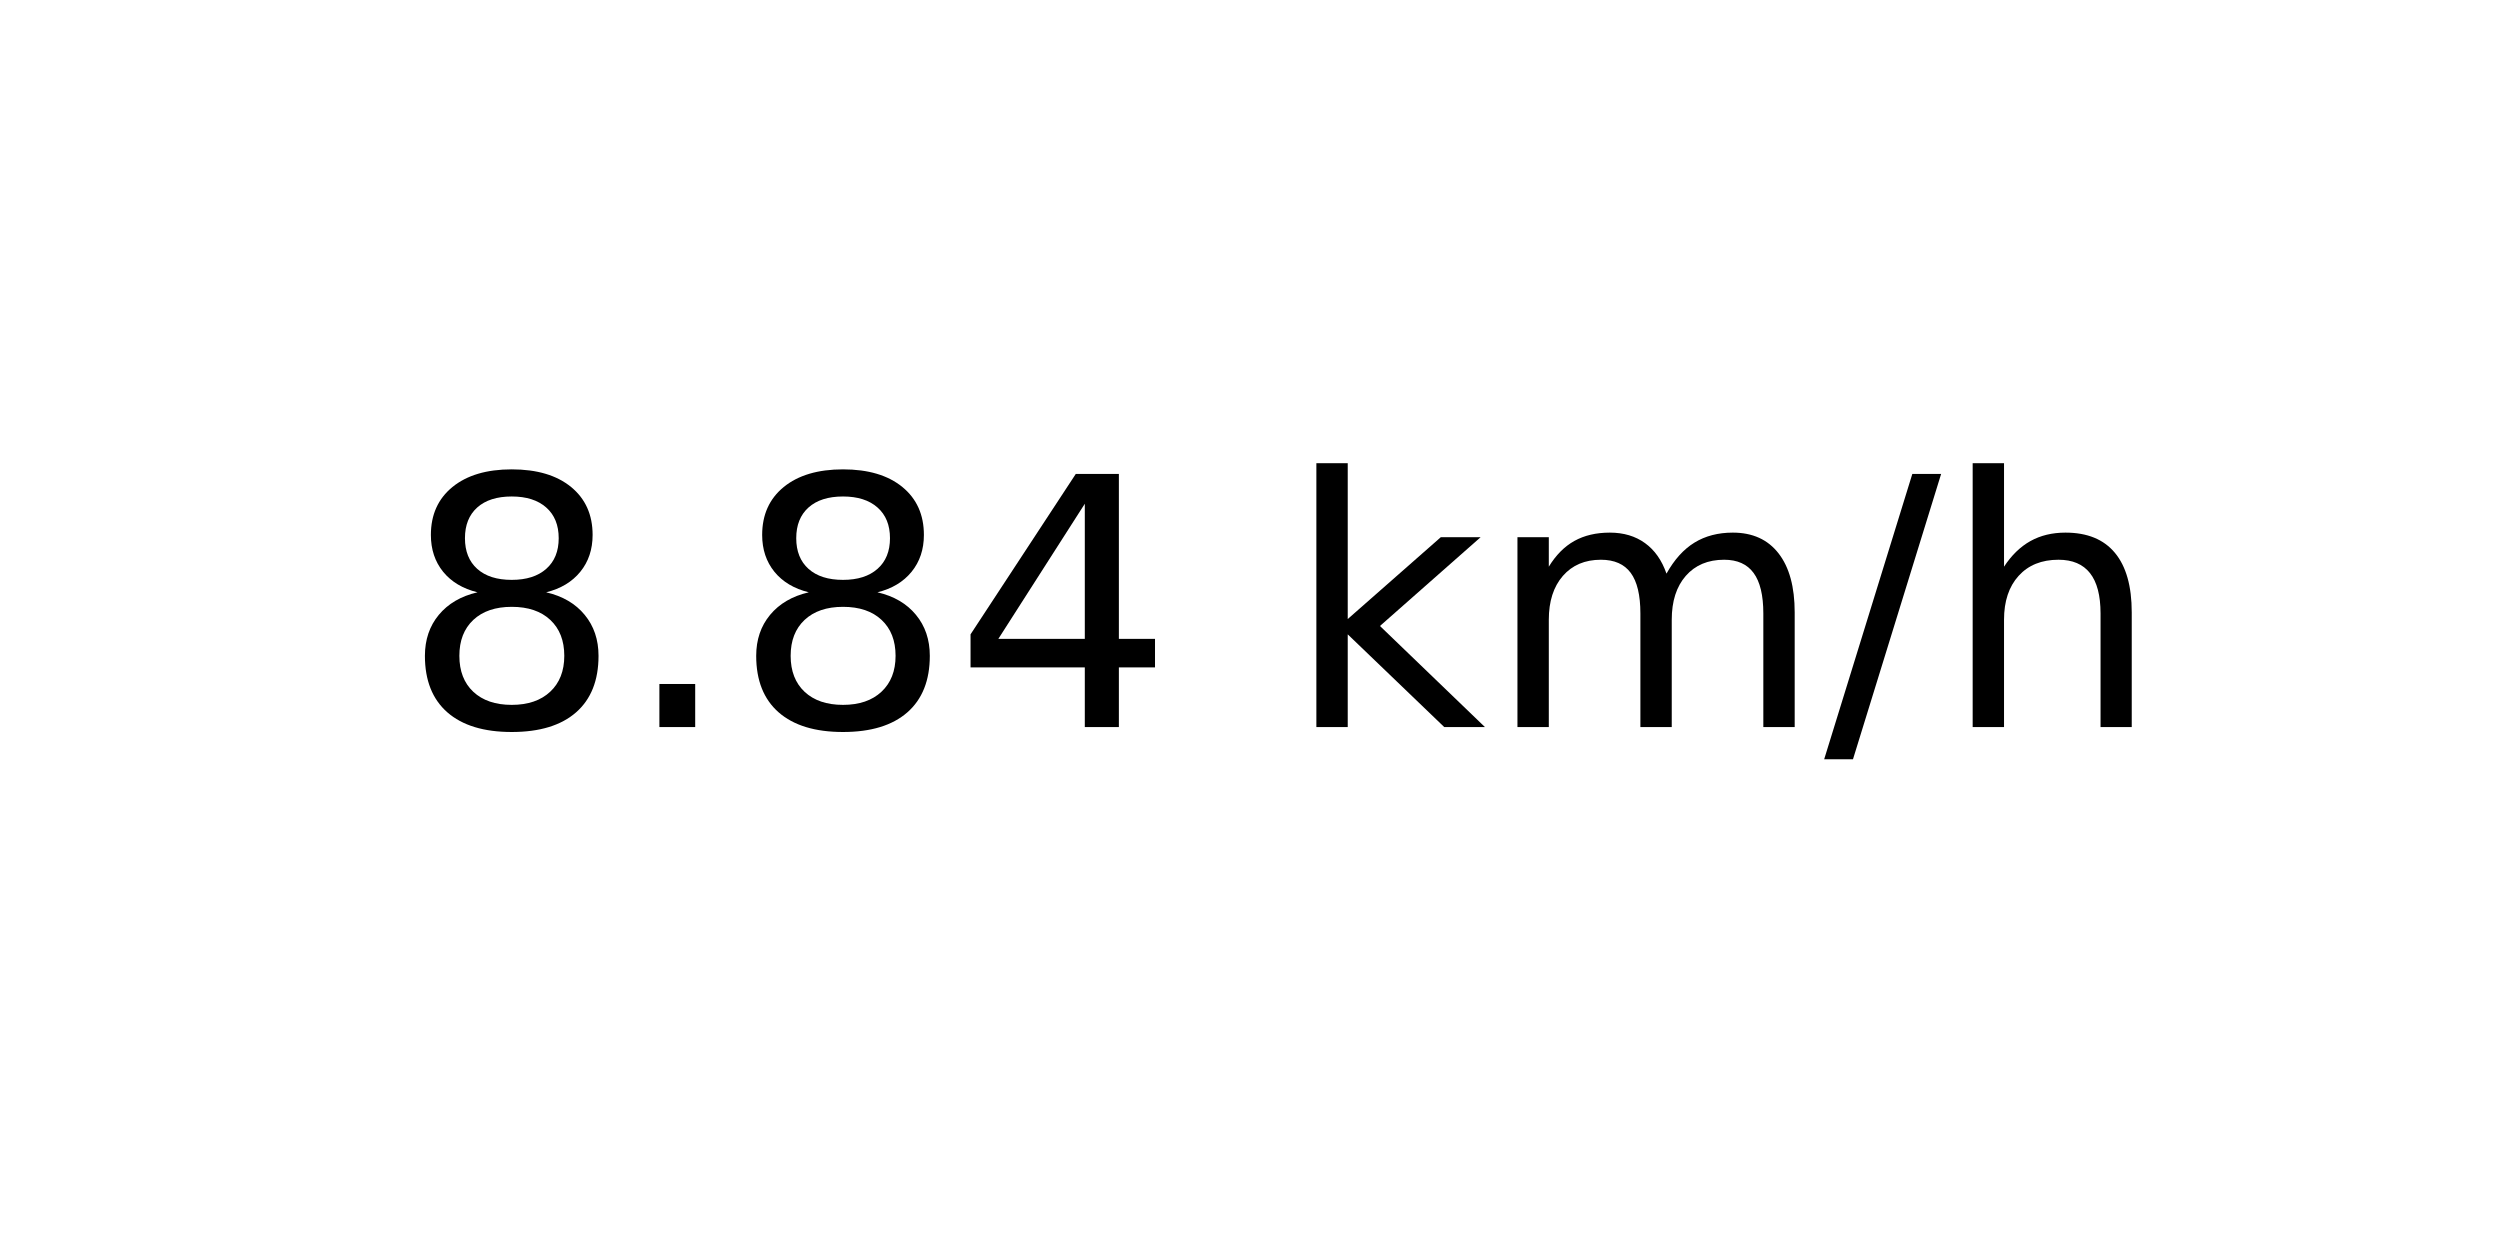
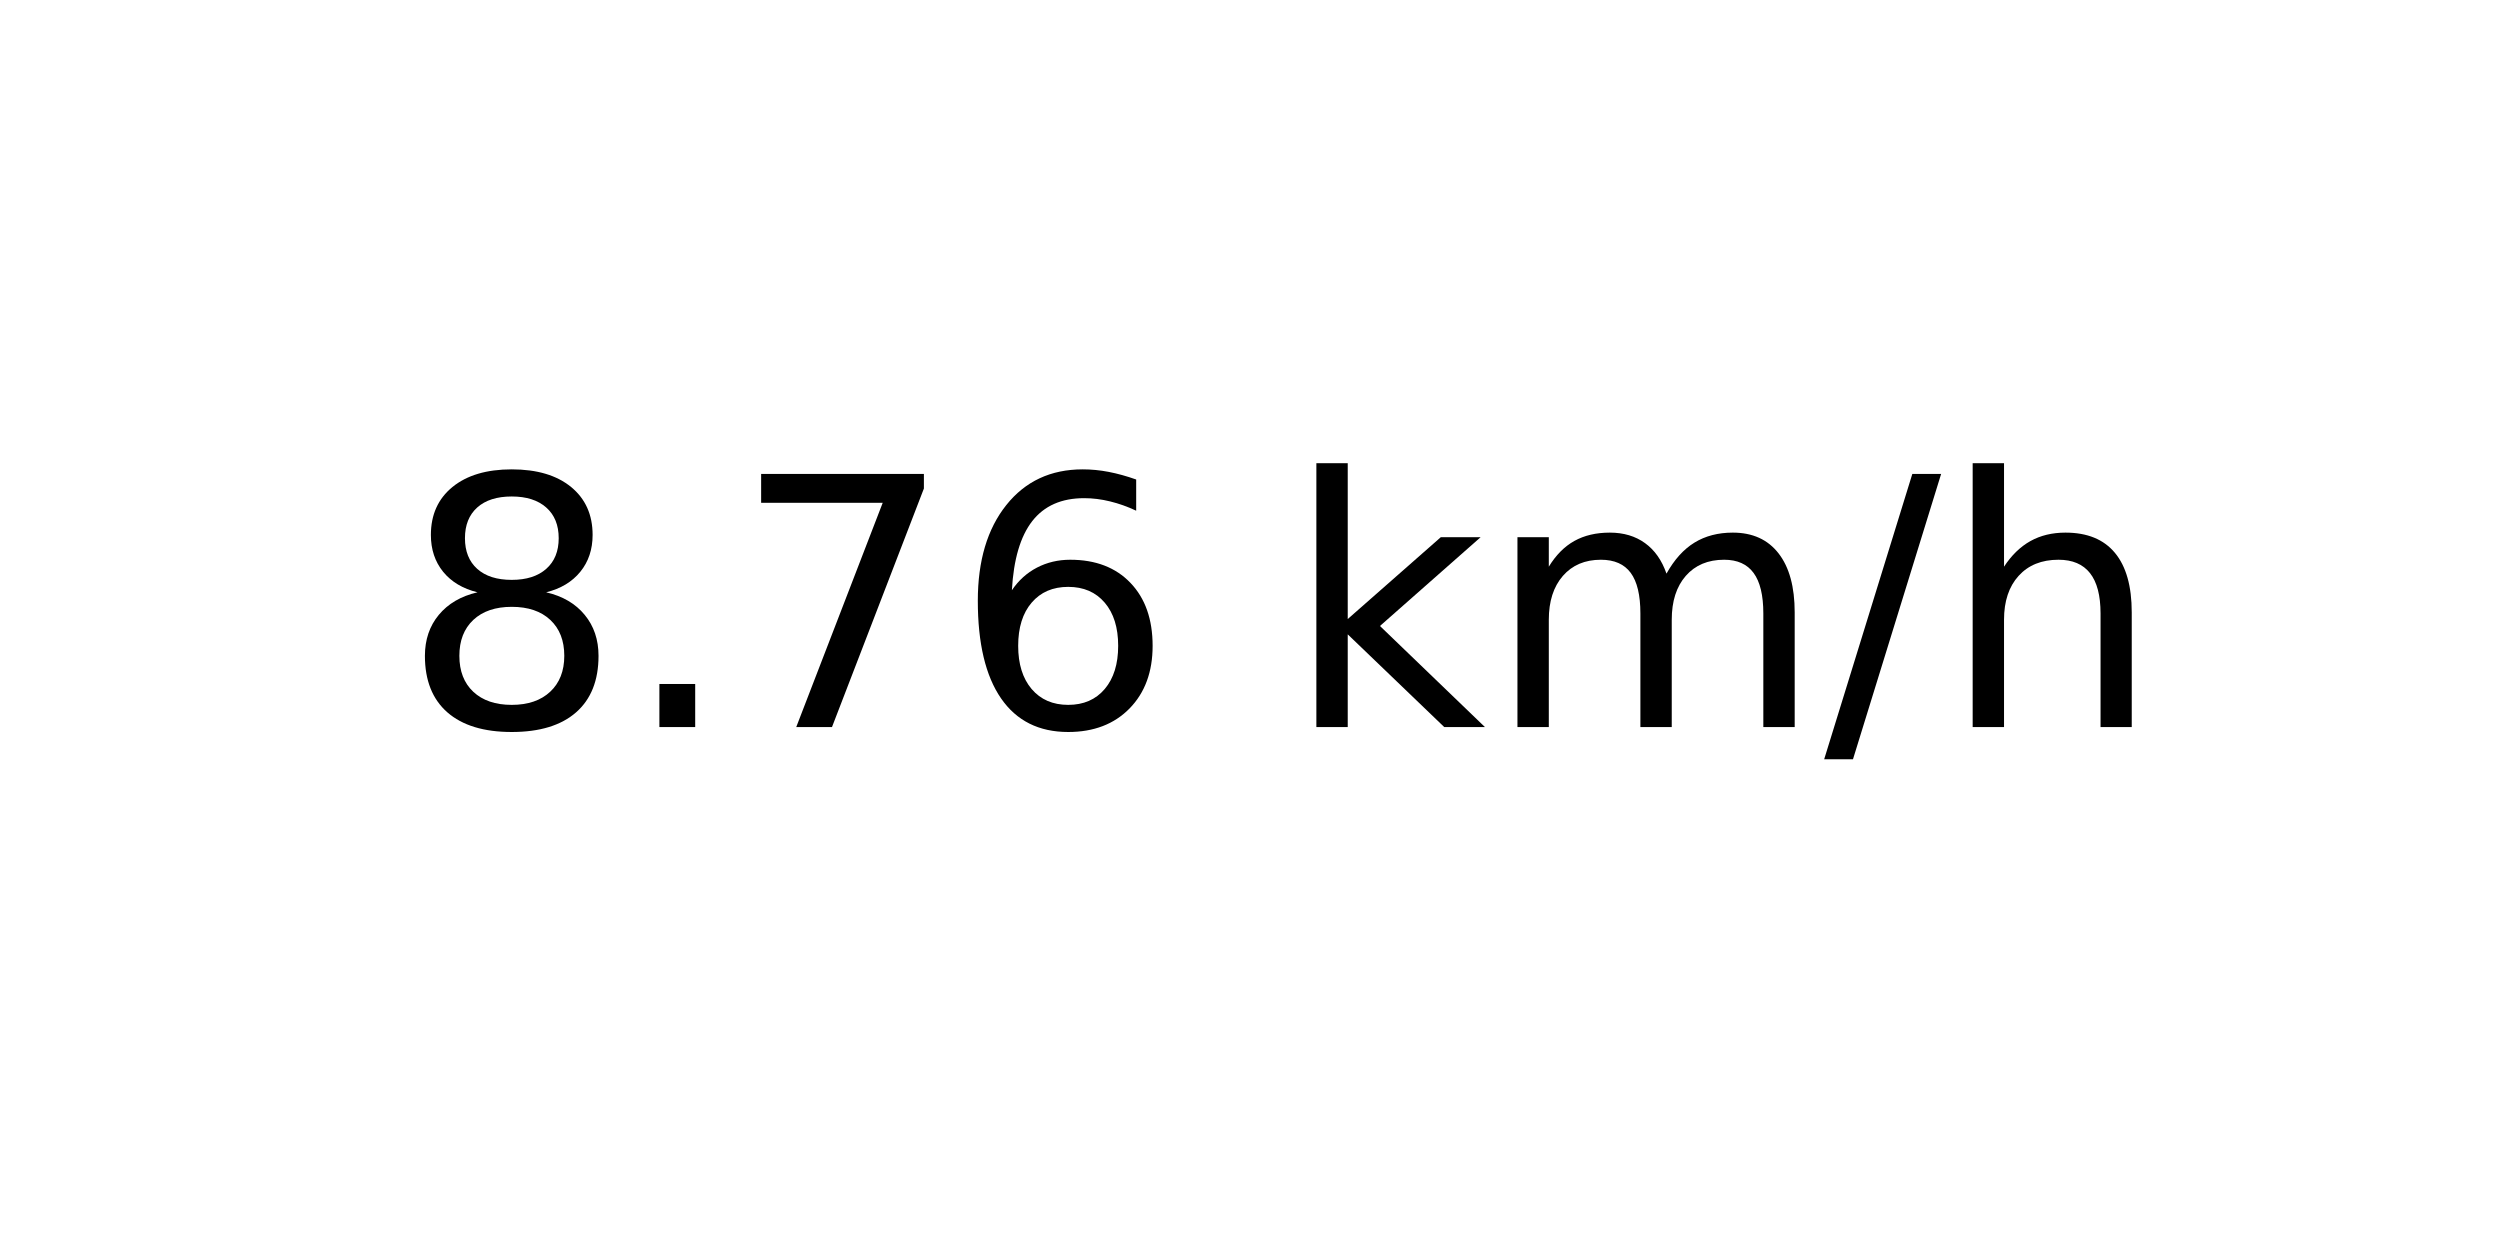
<svg xmlns="http://www.w3.org/2000/svg" xmlns:xlink="http://www.w3.org/1999/xlink" width="72pt" height="36pt" viewBox="0 0 72 36" version="1.1">
  <defs>
    <style type="text/css">*{stroke-linejoin: round; stroke-linecap: butt}</style>
  </defs>
  <g id="figure_1">
    <g id="axes_1">
      <g id="text_1">
        <g transform="translate(11.55937 20.93937) scale(0.1 -0.1)">
          <defs>
            <path id="DejaVuSans-38" d="M 2034 2216  Q 1584 2216 1326 1975  Q 1069 1734 1069 1313  Q 1069 891 1326 650  Q 1584 409 2034 409  Q 2484 409 2743 651  Q 3003 894 3003 1313  Q 3003 1734 2745 1975  Q 2488 2216 2034 2216  z M 1403 2484  Q 997 2584 770 2862  Q 544 3141 544 3541  Q 544 4100 942 4425  Q 1341 4750 2034 4750  Q 2731 4750 3128 4425  Q 3525 4100 3525 3541  Q 3525 3141 3298 2862  Q 3072 2584 2669 2484  Q 3125 2378 3379 2068  Q 3634 1759 3634 1313  Q 3634 634 3220 271  Q 2806 -91 2034 -91  Q 1263 -91 848 271  Q 434 634 434 1313  Q 434 1759 690 2068  Q 947 2378 1403 2484  z M 1172 3481  Q 1172 3119 1398 2916  Q 1625 2713 2034 2713  Q 2441 2713 2670 2916  Q 2900 3119 2900 3481  Q 2900 3844 2670 4047  Q 2441 4250 2034 4250  Q 1625 4250 1398 4047  Q 1172 3844 1172 3481  z " transform="scale(0.015625)" />
            <path id="DejaVuSans-2e" d="M 684 794  L 1344 794  L 1344 0  L 684 0  L 684 794  z " transform="scale(0.015625)" />
-             <path id="DejaVuSans-34" d="M 2419 4116  L 825 1625  L 2419 1625  L 2419 4116  z M 2253 4666  L 3047 4666  L 3047 1625  L 3713 1625  L 3713 1100  L 3047 1100  L 3047 0  L 2419 0  L 2419 1100  L 313 1100  L 313 1709  L 2253 4666  z " transform="scale(0.015625)" />
+             <path id="DejaVuSans-37" d="M 525 4666  L 3525 4666  L 3525 4397  L 1831 0  L 1172 0  L 2766 4134  L 525 4134  L 525 4666  z " transform="scale(0.015625)" />
+             <path id="DejaVuSans-36" d="M 2113 2584  Q 1688 2584 1439 2293  Q 1191 2003 1191 1497  Q 1191 994 1439 701  Q 1688 409 2113 409  Q 2538 409 2786 701  Q 3034 994 3034 1497  Q 3034 2003 2786 2293  Q 2538 2584 2113 2584  z M 3366 4563  L 3366 3988  Q 3128 4100 2886 4159  Q 2644 4219 2406 4219  Q 1781 4219 1451 3797  Q 1122 3375 1075 2522  Q 1259 2794 1537 2939  Q 1816 3084 2150 3084  Q 2853 3084 3261 2657  Q 3669 2231 3669 1497  Q 3669 778 3244 343  Q 2819 -91 2113 -91  Q 1303 -91 875 529  Q 447 1150 447 2328  Q 447 3434 972 4092  Q 1497 4750 2381 4750  Q 2619 4750 2861 4703  Q 3103 4656 3366 4563  z " transform="scale(0.015625)" />
            <path id="DejaVuSans-20" transform="scale(0.015625)" />
            <path id="DejaVuSans-6b" d="M 581 4863  L 1159 4863  L 1159 1991  L 2875 3500  L 3609 3500  L 1753 1863  L 3688 0  L 2938 0  L 1159 1709  L 1159 0  L 581 0  L 581 4863  z " transform="scale(0.015625)" />
            <path id="DejaVuSans-6d" d="M 3328 2828  Q 3544 3216 3844 3400  Q 4144 3584 4550 3584  Q 5097 3584 5394 3201  Q 5691 2819 5691 2113  L 5691 0  L 5113 0  L 5113 2094  Q 5113 2597 4934 2840  Q 4756 3084 4391 3084  Q 3944 3084 3684 2787  Q 3425 2491 3425 1978  L 3425 0  L 2847 0  L 2847 2094  Q 2847 2600 2669 2842  Q 2491 3084 2119 3084  Q 1678 3084 1418 2786  Q 1159 2488 1159 1978  L 1159 0  L 581 0  L 581 3500  L 1159 3500  L 1159 2956  Q 1356 3278 1631 3431  Q 1906 3584 2284 3584  Q 2666 3584 2933 3390  Q 3200 3197 3328 2828  z " transform="scale(0.015625)" />
            <path id="DejaVuSans-2f" d="M 1625 4666  L 2156 4666  L 531 -594  L 0 -594  L 1625 4666  z " transform="scale(0.015625)" />
            <path id="DejaVuSans-68" d="M 3513 2113  L 3513 0  L 2938 0  L 2938 2094  Q 2938 2591 2744 2837  Q 2550 3084 2163 3084  Q 1697 3084 1428 2787  Q 1159 2491 1159 1978  L 1159 0  L 581 0  L 581 4863  L 1159 4863  L 1159 2956  Q 1366 3272 1645 3428  Q 1925 3584 2291 3584  Q 2894 3584 3203 3211  Q 3513 2838 3513 2113  z " transform="scale(0.015625)" />
          </defs>
          <use xlink:href="#DejaVuSans-38" />
          <use xlink:href="#DejaVuSans-2e" x="63.623" />
-           <use xlink:href="#DejaVuSans-38" x="95.41" />
-           <use xlink:href="#DejaVuSans-34" x="159.033" />
+           <use xlink:href="#DejaVuSans-37" x="95.41" />
+           <use xlink:href="#DejaVuSans-36" x="159.033" />
          <use xlink:href="#DejaVuSans-20" x="222.656" />
          <use xlink:href="#DejaVuSans-6b" x="254.443" />
          <use xlink:href="#DejaVuSans-6d" x="312.354" />
          <use xlink:href="#DejaVuSans-2f" x="409.766" />
          <use xlink:href="#DejaVuSans-68" x="443.457" />
        </g>
      </g>
    </g>
  </g>
</svg>
